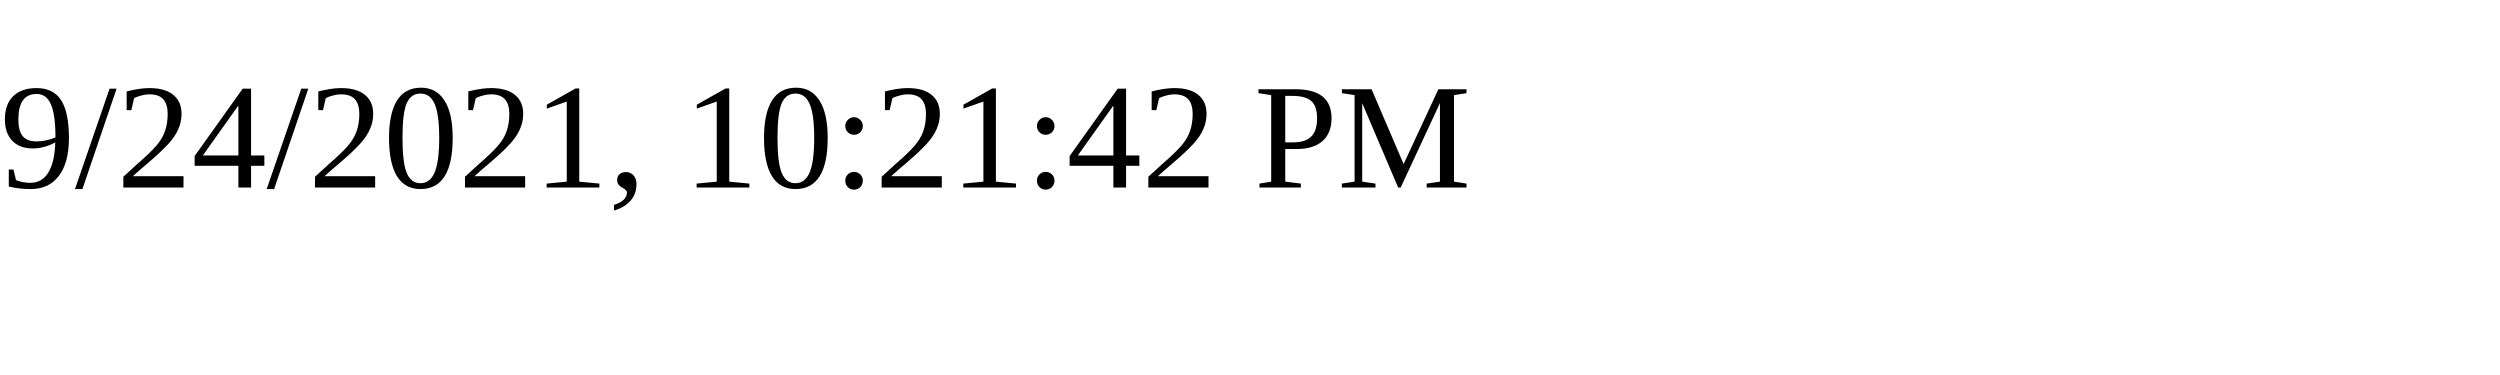
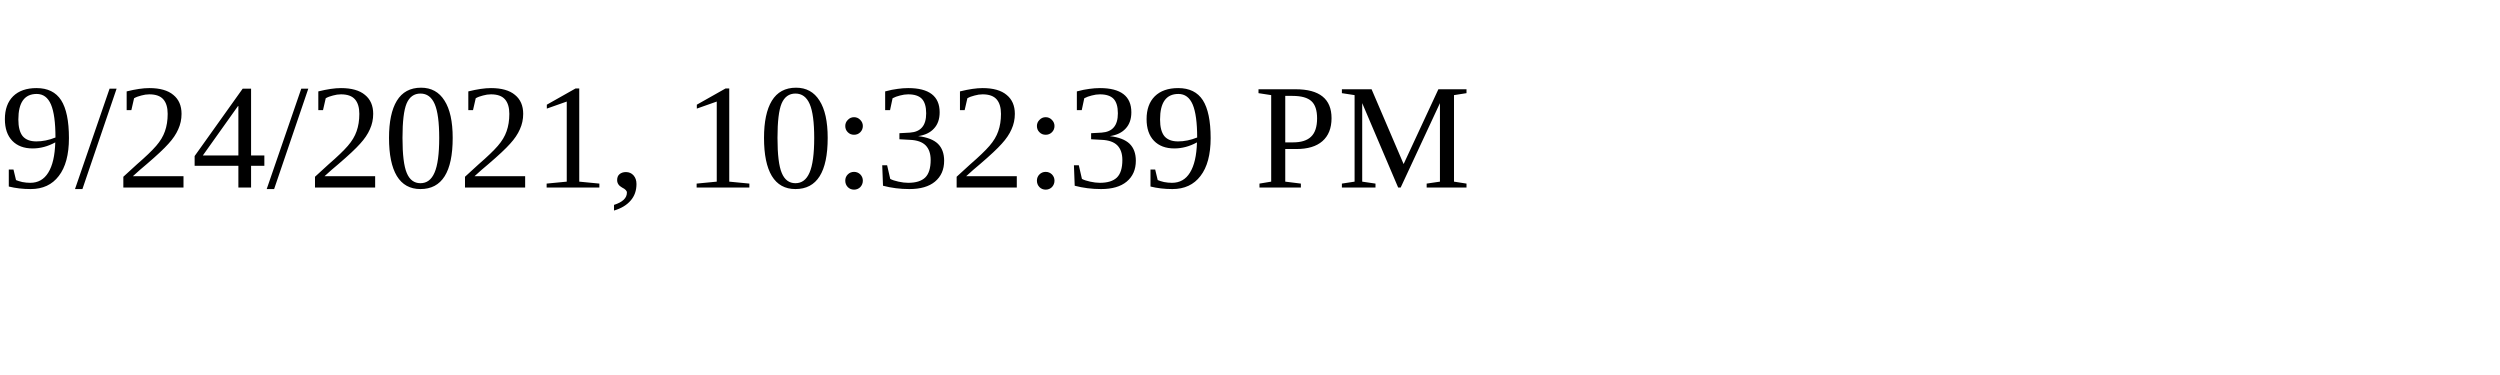
<svg xmlns="http://www.w3.org/2000/svg" height="30" width="200">
-   <text x="0" y="15">9/24/2021, 10:21:42 PM</text>
+   <text x="0" y="15">9/24/2021, 10:32:39 PM</text>
</svg>
